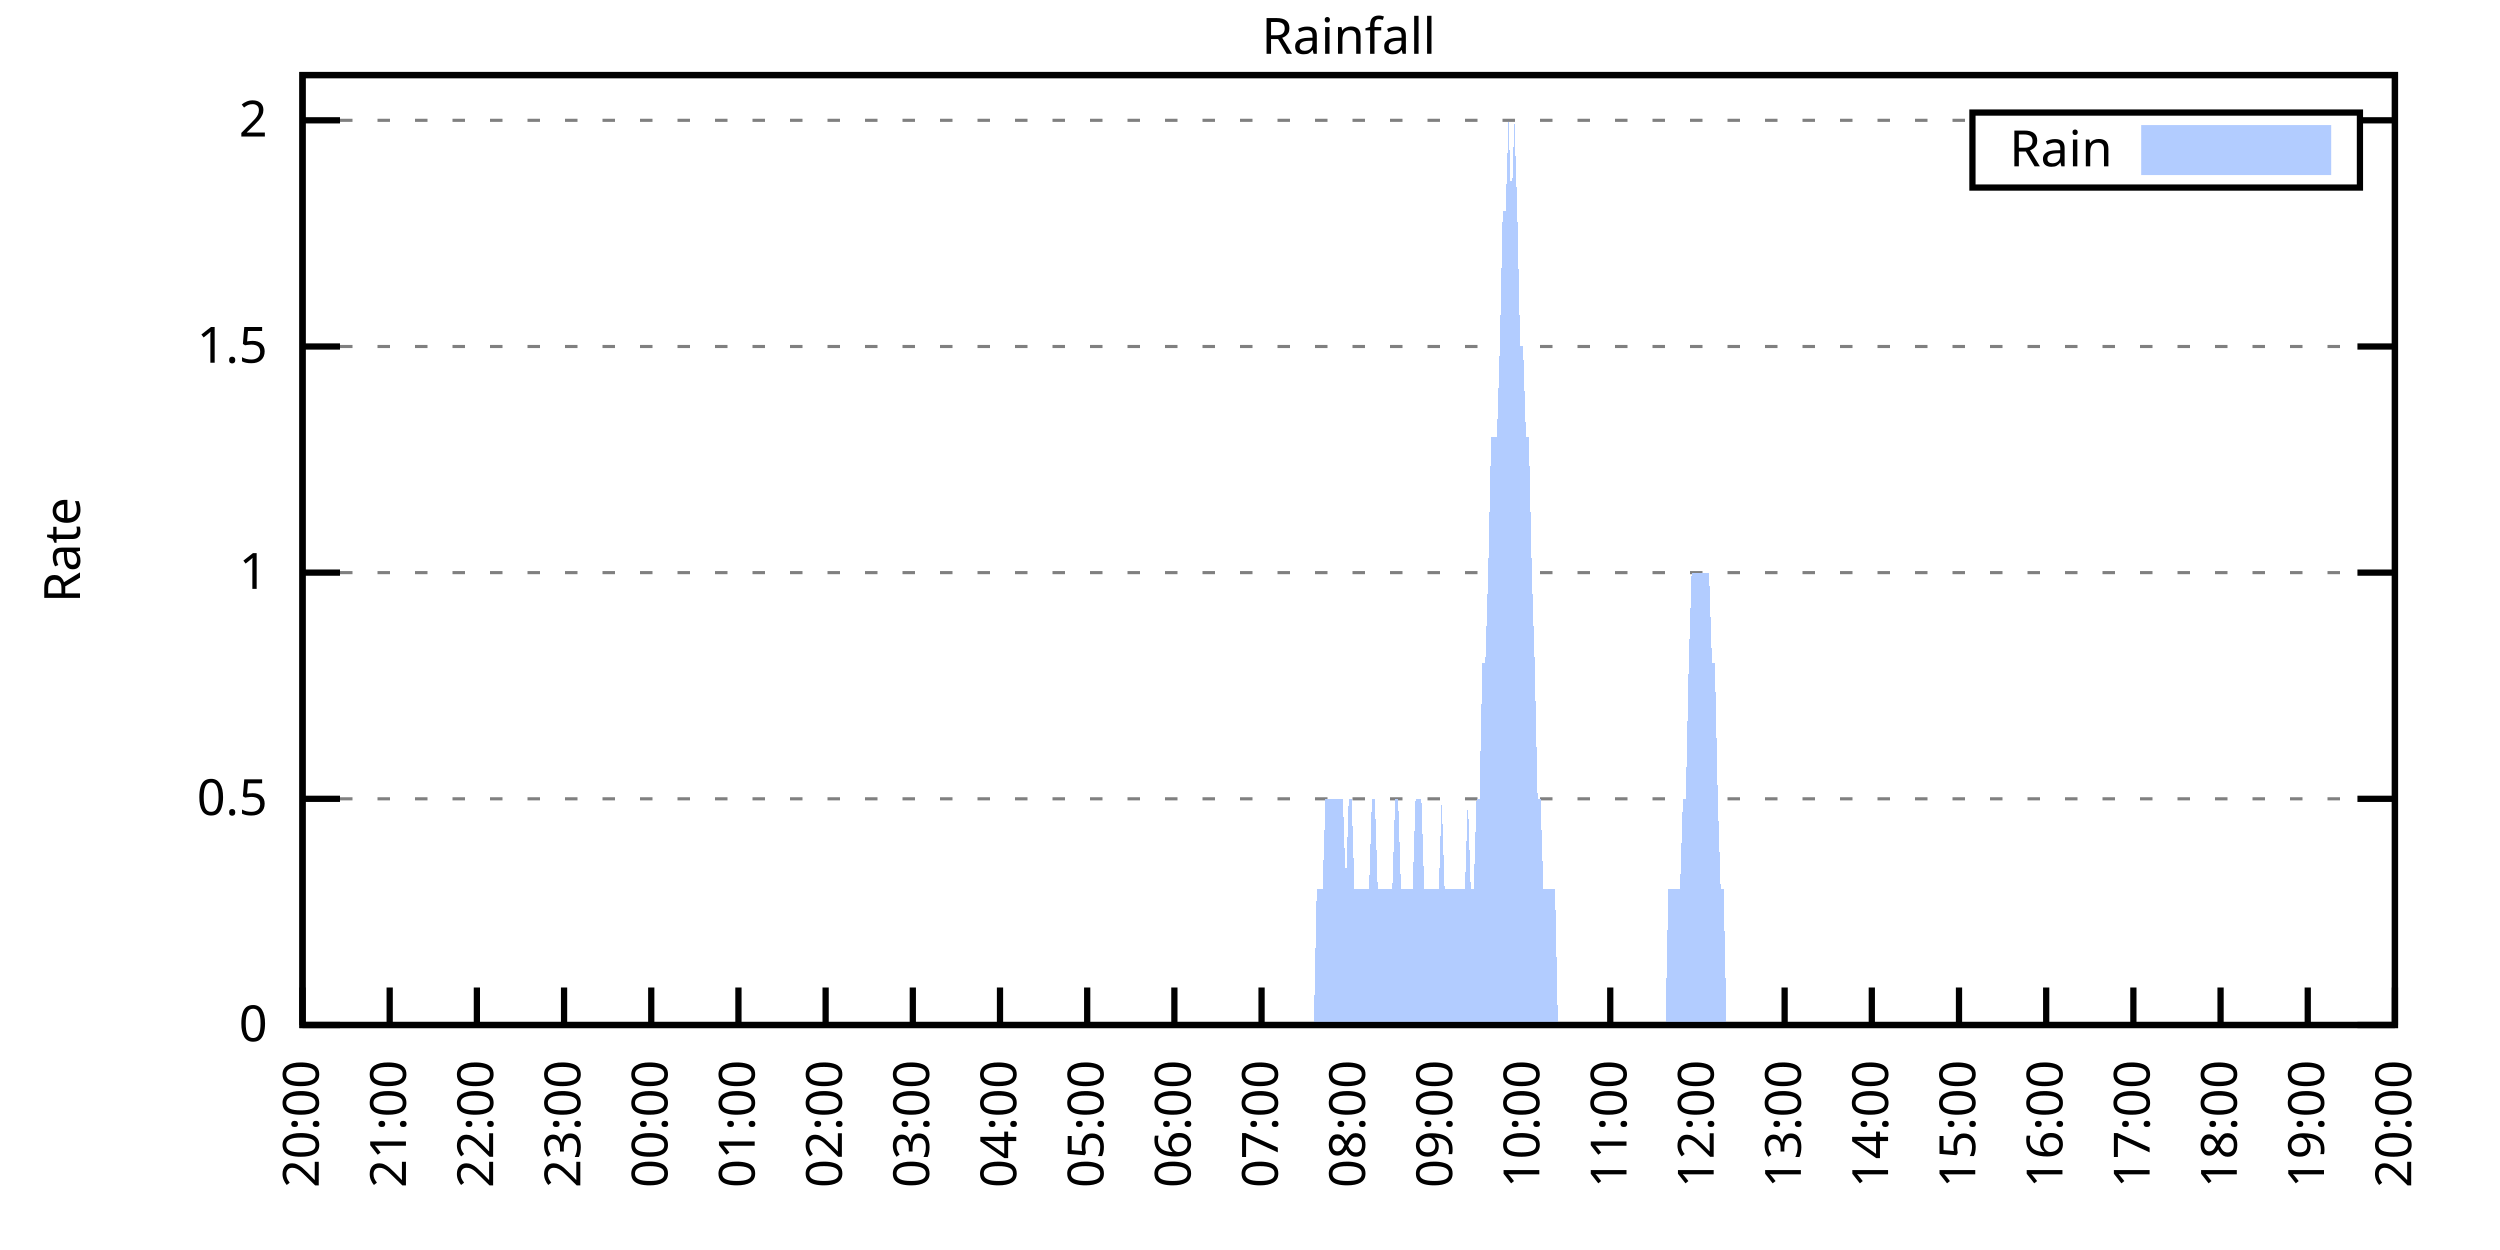
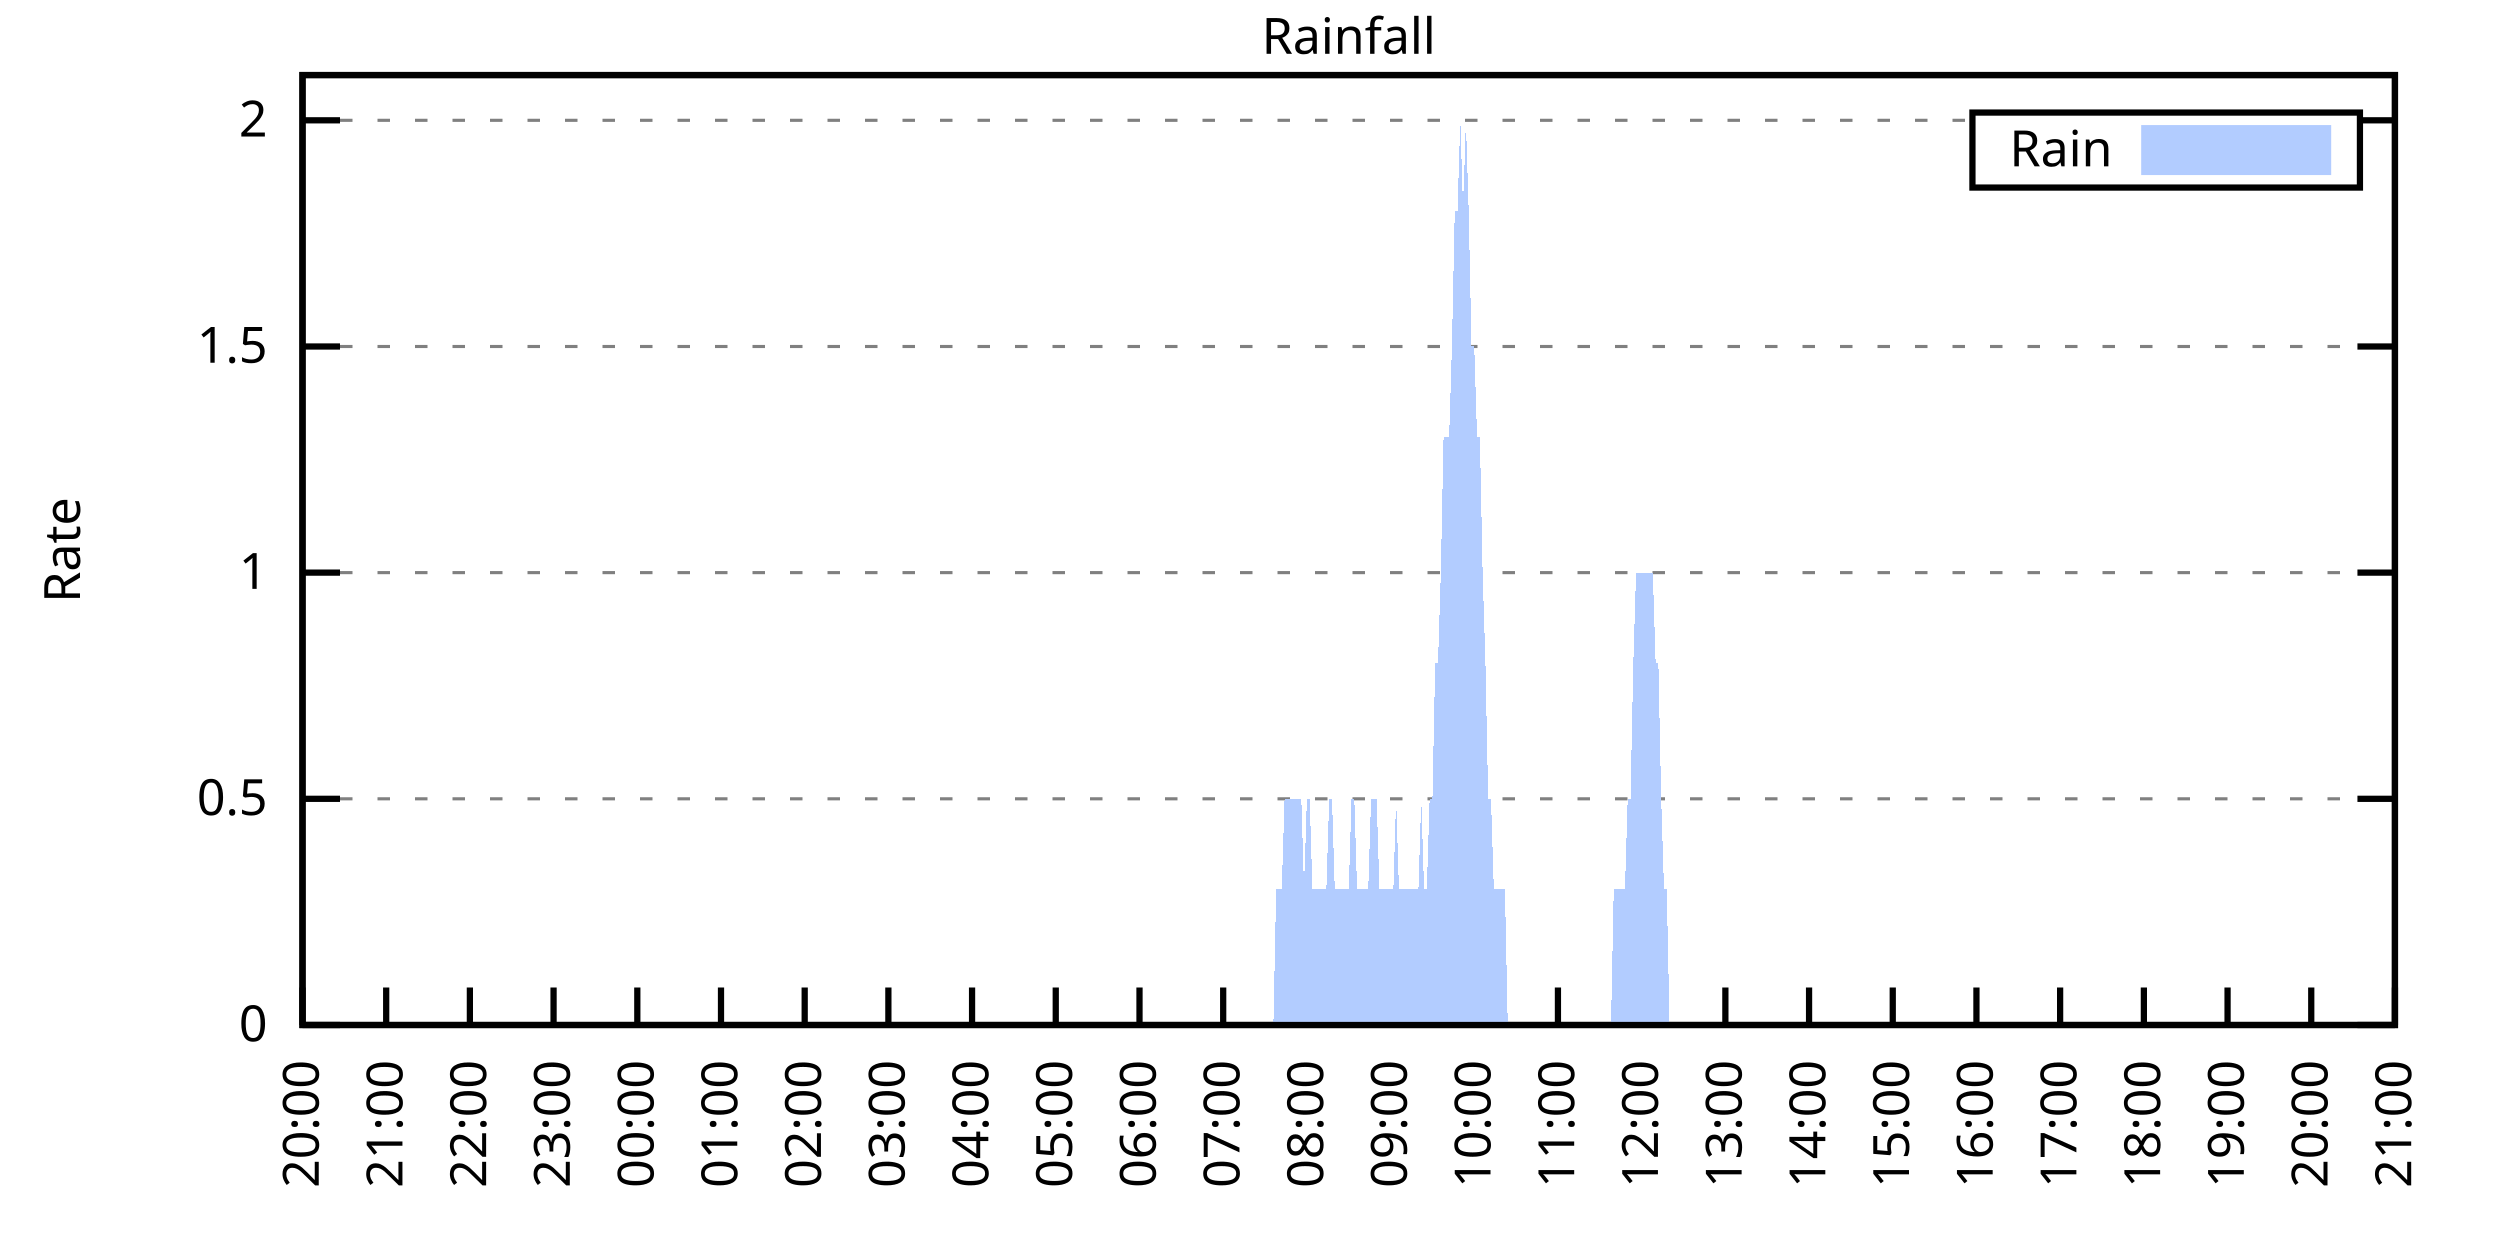
<svg xmlns="http://www.w3.org/2000/svg" xmlns:xlink="http://www.w3.org/1999/xlink" width="400" height="200" viewBox="0 0 400 200">
  <g id="gnuplot_canvas">
    <rect x="0" y="0" width="400" height="200" fill="none" />
    <defs>
      <circle id="gpDot" r="0.5" stroke-width="0.5" stroke="currentColor" />
      <path id="gpPt0" stroke-width="0.333" stroke="currentColor" d="M-1,0 h2 M0,-1 v2" />
      <path id="gpPt1" stroke-width="0.333" stroke="currentColor" d="M-1,-1 L1,1 M1,-1 L-1,1" />
      <path id="gpPt2" stroke-width="0.333" stroke="currentColor" d="M-1,0 L1,0 M0,-1 L0,1 M-1,-1 L1,1 M-1,1 L1,-1" />
      <rect id="gpPt3" stroke-width="0.333" stroke="currentColor" x="-1" y="-1" width="2" height="2" />
      <rect id="gpPt4" stroke-width="0.333" stroke="currentColor" fill="currentColor" x="-1" y="-1" width="2" height="2" />
      <circle id="gpPt5" stroke-width="0.333" stroke="currentColor" cx="0" cy="0" r="1" />
      <use xlink:href="#gpPt5" id="gpPt6" fill="currentColor" stroke="none" />
      <path id="gpPt7" stroke-width="0.333" stroke="currentColor" d="M0,-1.33 L-1.33,0.67 L1.33,0.67 z" />
      <use xlink:href="#gpPt7" id="gpPt8" fill="currentColor" stroke="none" />
      <use xlink:href="#gpPt7" id="gpPt9" stroke="currentColor" transform="rotate(180)" />
      <use xlink:href="#gpPt9" id="gpPt10" fill="currentColor" stroke="none" />
      <use xlink:href="#gpPt3" id="gpPt11" stroke="currentColor" transform="rotate(45)" />
      <use xlink:href="#gpPt11" id="gpPt12" fill="currentColor" stroke="none" />
      <path id="gpPt13" stroke-width="0.333" stroke="currentColor" d="M0,1.330 L1.265,0.411 L0.782,-1.067 L-0.782,-1.076 L-1.265,0.411 z" />
      <use xlink:href="#gpPt13" id="gpPt14" fill="currentColor" stroke="none" />
      <filter id="textbox" filterUnits="objectBoundingBox" x="0" y="0" height="1" width="1">
        <feFlood flood-color="white" flood-opacity="1" result="bgnd" />
        <feComposite in="SourceGraphic" in2="bgnd" operator="atop" />
      </filter>
      <filter id="greybox" filterUnits="objectBoundingBox" x="0" y="0" height="1" width="1">
        <feFlood flood-color="lightgrey" flood-opacity="1" result="grey" />
        <feComposite in="SourceGraphic" in2="grey" operator="atop" />
      </filter>
    </defs>
    <g fill="none" color="white" stroke="currentColor" stroke-width="1.00" stroke-linecap="butt" stroke-linejoin="miter">
</g>
    <g fill="none" color="black" stroke="currentColor" stroke-width="1.00" stroke-linecap="butt" stroke-linejoin="miter">
      <g stroke="none" shape-rendering="crispEdges">
        <polygon fill="rgb(255, 255, 255)" points="48.40,164.00 383.18,164.00 383.18,12.02 48.40,12.02 " />
      </g>
    </g>
    <g fill="none" color="black" stroke="currentColor" stroke-width="1.00" stroke-linecap="butt" stroke-linejoin="miter">
</g>
    <g fill="none" color="black" stroke="black" stroke-width="0.50" stroke-linecap="butt" stroke-linejoin="miter">
</g>
    <g fill="none" color="gray" stroke="currentColor" stroke-width="0.50" stroke-linecap="butt" stroke-linejoin="miter">
      <path stroke="gray" stroke-dasharray="2,4" class="gridline" d="M48.40,164.00 L383.19,164.00  " />
    </g>
    <g fill="none" color="gray" stroke="gray" stroke-width="1.00" stroke-linecap="butt" stroke-linejoin="miter">
</g>
    <g fill="none" color="black" stroke="currentColor" stroke-width="1.00" stroke-linecap="butt" stroke-linejoin="miter">
      <path stroke="black" d="M48.40,164.00 L54.40,164.00 M383.19,164.00 L377.19,164.00  " />
      <g transform="translate(42.80,166.60)" stroke="none" fill="black" font-family="Sans" font-size="8.00" text-anchor="end">
        <text>
          <tspan font-family="Sans"> 0</tspan>
        </text>
      </g>
    </g>
    <g fill="none" color="black" stroke="currentColor" stroke-width="1.00" stroke-linecap="butt" stroke-linejoin="miter">
</g>
    <g fill="none" color="black" stroke="black" stroke-width="0.50" stroke-linecap="butt" stroke-linejoin="miter">
</g>
    <g fill="none" color="gray" stroke="currentColor" stroke-width="0.50" stroke-linecap="butt" stroke-linejoin="miter">
      <path stroke="gray" stroke-dasharray="2,4" class="gridline" d="M48.40,127.81 L383.19,127.81  " />
    </g>
    <g fill="none" color="gray" stroke="gray" stroke-width="1.00" stroke-linecap="butt" stroke-linejoin="miter">
</g>
    <g fill="none" color="black" stroke="currentColor" stroke-width="1.00" stroke-linecap="butt" stroke-linejoin="miter">
      <path stroke="black" d="M48.40,127.81 L54.40,127.81 M383.19,127.81 L377.19,127.81  " />
      <g transform="translate(42.80,130.41)" stroke="none" fill="black" font-family="Sans" font-size="8.00" text-anchor="end">
        <text>
          <tspan font-family="Sans"> 0.5</tspan>
        </text>
      </g>
    </g>
    <g fill="none" color="black" stroke="currentColor" stroke-width="1.00" stroke-linecap="butt" stroke-linejoin="miter">
</g>
    <g fill="none" color="black" stroke="black" stroke-width="0.50" stroke-linecap="butt" stroke-linejoin="miter">
</g>
    <g fill="none" color="gray" stroke="currentColor" stroke-width="0.50" stroke-linecap="butt" stroke-linejoin="miter">
      <path stroke="gray" stroke-dasharray="2,4" class="gridline" d="M48.40,91.62 L383.19,91.62  " />
    </g>
    <g fill="none" color="gray" stroke="gray" stroke-width="1.00" stroke-linecap="butt" stroke-linejoin="miter">
</g>
    <g fill="none" color="black" stroke="currentColor" stroke-width="1.00" stroke-linecap="butt" stroke-linejoin="miter">
      <path stroke="black" d="M48.40,91.62 L54.40,91.62 M383.19,91.62 L377.19,91.62  " />
      <g transform="translate(42.80,94.22)" stroke="none" fill="black" font-family="Sans" font-size="8.00" text-anchor="end">
        <text>
          <tspan font-family="Sans"> 1</tspan>
        </text>
      </g>
    </g>
    <g fill="none" color="black" stroke="currentColor" stroke-width="1.00" stroke-linecap="butt" stroke-linejoin="miter">
</g>
    <g fill="none" color="black" stroke="black" stroke-width="0.50" stroke-linecap="butt" stroke-linejoin="miter">
</g>
    <g fill="none" color="gray" stroke="currentColor" stroke-width="0.50" stroke-linecap="butt" stroke-linejoin="miter">
      <path stroke="gray" stroke-dasharray="2,4" class="gridline" d="M48.40,55.44 L383.19,55.44  " />
    </g>
    <g fill="none" color="gray" stroke="gray" stroke-width="1.00" stroke-linecap="butt" stroke-linejoin="miter">
</g>
    <g fill="none" color="black" stroke="currentColor" stroke-width="1.00" stroke-linecap="butt" stroke-linejoin="miter">
      <path stroke="black" d="M48.40,55.44 L54.40,55.44 M383.19,55.44 L377.19,55.44  " />
      <g transform="translate(42.80,58.04)" stroke="none" fill="black" font-family="Sans" font-size="8.00" text-anchor="end">
        <text>
          <tspan font-family="Sans"> 1.5</tspan>
        </text>
      </g>
    </g>
    <g fill="none" color="black" stroke="currentColor" stroke-width="1.00" stroke-linecap="butt" stroke-linejoin="miter">
</g>
    <g fill="none" color="black" stroke="black" stroke-width="0.50" stroke-linecap="butt" stroke-linejoin="miter">
</g>
    <g fill="none" color="gray" stroke="currentColor" stroke-width="0.50" stroke-linecap="butt" stroke-linejoin="miter">
      <path stroke="gray" stroke-dasharray="2,4" class="gridline" d="M48.40,19.25 L315.59,19.25 M377.59,19.25 L383.19,19.25  " />
    </g>
    <g fill="none" color="gray" stroke="gray" stroke-width="1.00" stroke-linecap="butt" stroke-linejoin="miter">
</g>
    <g fill="none" color="black" stroke="currentColor" stroke-width="1.00" stroke-linecap="butt" stroke-linejoin="miter">
      <path stroke="black" d="M48.40,19.25 L54.40,19.25 M383.19,19.25 L377.19,19.25  " />
      <g transform="translate(42.80,21.85)" stroke="none" fill="black" font-family="Sans" font-size="8.00" text-anchor="end">
        <text>
          <tspan font-family="Sans"> 2</tspan>
        </text>
      </g>
    </g>
    <g fill="none" color="black" stroke="currentColor" stroke-width="1.00" stroke-linecap="butt" stroke-linejoin="miter">
      <path stroke="black" d="M48.40,164.00 L48.40,158.00  " />
      <g transform="translate(51.00,169.60) rotate(270.00)" stroke="none" fill="black" font-family="Sans" font-size="8.00" text-anchor="end">
        <text>
          <tspan font-family="Sans">20:00</tspan>
        </text>
      </g>
    </g>
    <g fill="none" color="black" stroke="currentColor" stroke-width="1.00" stroke-linecap="butt" stroke-linejoin="miter">
-       <path stroke="black" d="M62.35,164.00 L62.35,158.00  " />
-       <g transform="translate(64.95,169.60) rotate(270.00)" stroke="none" fill="black" font-family="Sans" font-size="8.00" text-anchor="end">
+       <path stroke="black" d="M61.79,164.00 L61.79,158.00  " />
+       <g transform="translate(64.39,169.60) rotate(270.00)" stroke="none" fill="black" font-family="Sans" font-size="8.00" text-anchor="end">
        <text>
          <tspan font-family="Sans">21:00</tspan>
        </text>
      </g>
    </g>
    <g fill="none" color="black" stroke="currentColor" stroke-width="1.00" stroke-linecap="butt" stroke-linejoin="miter">
-       <path stroke="black" d="M76.30,164.00 L76.30,158.00  " />
-       <g transform="translate(78.90,169.60) rotate(270.00)" stroke="none" fill="black" font-family="Sans" font-size="8.00" text-anchor="end">
+       <path stroke="black" d="M75.18,164.00 L75.18,158.00  " />
+       <g transform="translate(77.78,169.60) rotate(270.00)" stroke="none" fill="black" font-family="Sans" font-size="8.00" text-anchor="end">
        <text>
          <tspan font-family="Sans">22:00</tspan>
        </text>
      </g>
    </g>
    <g fill="none" color="black" stroke="currentColor" stroke-width="1.00" stroke-linecap="butt" stroke-linejoin="miter">
-       <path stroke="black" d="M90.25,164.00 L90.25,158.00  " />
-       <g transform="translate(92.85,169.60) rotate(270.00)" stroke="none" fill="black" font-family="Sans" font-size="8.00" text-anchor="end">
+       <path stroke="black" d="M88.57,164.00 L88.57,158.00  " />
+       <g transform="translate(91.17,169.60) rotate(270.00)" stroke="none" fill="black" font-family="Sans" font-size="8.00" text-anchor="end">
        <text>
          <tspan font-family="Sans">23:00</tspan>
        </text>
      </g>
    </g>
    <g fill="none" color="black" stroke="currentColor" stroke-width="1.00" stroke-linecap="butt" stroke-linejoin="miter">
-       <path stroke="black" d="M104.20,164.00 L104.20,158.00  " />
-       <g transform="translate(106.80,169.60) rotate(270.00)" stroke="none" fill="black" font-family="Sans" font-size="8.00" text-anchor="end">
+       <path stroke="black" d="M101.97,164.00 L101.97,158.00  " />
+       <g transform="translate(104.57,169.60) rotate(270.00)" stroke="none" fill="black" font-family="Sans" font-size="8.00" text-anchor="end">
        <text>
          <tspan font-family="Sans">00:00</tspan>
        </text>
      </g>
    </g>
    <g fill="none" color="black" stroke="currentColor" stroke-width="1.00" stroke-linecap="butt" stroke-linejoin="miter">
-       <path stroke="black" d="M118.15,164.00 L118.15,158.00  " />
-       <g transform="translate(120.75,169.60) rotate(270.00)" stroke="none" fill="black" font-family="Sans" font-size="8.00" text-anchor="end">
+       <path stroke="black" d="M115.36,164.00 L115.36,158.00  " />
+       <g transform="translate(117.96,169.60) rotate(270.00)" stroke="none" fill="black" font-family="Sans" font-size="8.00" text-anchor="end">
        <text>
          <tspan font-family="Sans">01:00</tspan>
        </text>
      </g>
    </g>
    <g fill="none" color="black" stroke="currentColor" stroke-width="1.00" stroke-linecap="butt" stroke-linejoin="miter">
-       <path stroke="black" d="M132.10,164.00 L132.10,158.00  " />
-       <g transform="translate(134.70,169.60) rotate(270.00)" stroke="none" fill="black" font-family="Sans" font-size="8.00" text-anchor="end">
+       <path stroke="black" d="M128.75,164.00 L128.75,158.00  " />
+       <g transform="translate(131.35,169.60) rotate(270.00)" stroke="none" fill="black" font-family="Sans" font-size="8.00" text-anchor="end">
        <text>
          <tspan font-family="Sans">02:00</tspan>
        </text>
      </g>
    </g>
    <g fill="none" color="black" stroke="currentColor" stroke-width="1.00" stroke-linecap="butt" stroke-linejoin="miter">
-       <path stroke="black" d="M146.05,164.00 L146.05,158.00  " />
-       <g transform="translate(148.65,169.60) rotate(270.00)" stroke="none" fill="black" font-family="Sans" font-size="8.00" text-anchor="end">
+       <path stroke="black" d="M142.14,164.00 L142.14,158.00  " />
+       <g transform="translate(144.74,169.60) rotate(270.00)" stroke="none" fill="black" font-family="Sans" font-size="8.00" text-anchor="end">
        <text>
          <tspan font-family="Sans">03:00</tspan>
        </text>
      </g>
    </g>
    <g fill="none" color="black" stroke="currentColor" stroke-width="1.00" stroke-linecap="butt" stroke-linejoin="miter">
-       <path stroke="black" d="M160.00,164.00 L160.00,158.00  " />
-       <g transform="translate(162.60,169.60) rotate(270.00)" stroke="none" fill="black" font-family="Sans" font-size="8.00" text-anchor="end">
+       <path stroke="black" d="M155.53,164.00 L155.53,158.00  " />
+       <g transform="translate(158.13,169.60) rotate(270.00)" stroke="none" fill="black" font-family="Sans" font-size="8.00" text-anchor="end">
        <text>
          <tspan font-family="Sans">04:00</tspan>
        </text>
      </g>
    </g>
    <g fill="none" color="black" stroke="currentColor" stroke-width="1.00" stroke-linecap="butt" stroke-linejoin="miter">
-       <path stroke="black" d="M173.95,164.00 L173.95,158.00  " />
-       <g transform="translate(176.55,169.60) rotate(270.00)" stroke="none" fill="black" font-family="Sans" font-size="8.00" text-anchor="end">
+       <path stroke="black" d="M168.92,164.00 L168.92,158.00  " />
+       <g transform="translate(171.52,169.60) rotate(270.00)" stroke="none" fill="black" font-family="Sans" font-size="8.00" text-anchor="end">
        <text>
          <tspan font-family="Sans">05:00</tspan>
        </text>
      </g>
    </g>
    <g fill="none" color="black" stroke="currentColor" stroke-width="1.00" stroke-linecap="butt" stroke-linejoin="miter">
-       <path stroke="black" d="M187.90,164.00 L187.90,158.00  " />
-       <g transform="translate(190.50,169.60) rotate(270.00)" stroke="none" fill="black" font-family="Sans" font-size="8.00" text-anchor="end">
+       <path stroke="black" d="M182.32,164.00 L182.32,158.00  " />
+       <g transform="translate(184.92,169.60) rotate(270.00)" stroke="none" fill="black" font-family="Sans" font-size="8.00" text-anchor="end">
        <text>
          <tspan font-family="Sans">06:00</tspan>
        </text>
      </g>
    </g>
    <g fill="none" color="black" stroke="currentColor" stroke-width="1.00" stroke-linecap="butt" stroke-linejoin="miter">
-       <path stroke="black" d="M201.85,164.00 L201.85,158.00  " />
-       <g transform="translate(204.45,169.60) rotate(270.00)" stroke="none" fill="black" font-family="Sans" font-size="8.00" text-anchor="end">
+       <path stroke="black" d="M195.71,164.00 L195.71,158.00  " />
+       <g transform="translate(198.31,169.60) rotate(270.00)" stroke="none" fill="black" font-family="Sans" font-size="8.00" text-anchor="end">
        <text>
          <tspan font-family="Sans">07:00</tspan>
        </text>
      </g>
    </g>
    <g fill="none" color="black" stroke="currentColor" stroke-width="1.00" stroke-linecap="butt" stroke-linejoin="miter">
-       <path stroke="black" d="M215.80,164.00 L215.80,158.00  " />
-       <g transform="translate(218.40,169.60) rotate(270.00)" stroke="none" fill="black" font-family="Sans" font-size="8.00" text-anchor="end">
+       <path stroke="black" d="M209.10,164.00 L209.10,158.00  " />
+       <g transform="translate(211.70,169.60) rotate(270.00)" stroke="none" fill="black" font-family="Sans" font-size="8.00" text-anchor="end">
        <text>
          <tspan font-family="Sans">08:00</tspan>
        </text>
      </g>
    </g>
    <g fill="none" color="black" stroke="currentColor" stroke-width="1.00" stroke-linecap="butt" stroke-linejoin="miter">
-       <path stroke="black" d="M229.74,164.00 L229.74,158.00  " />
-       <g transform="translate(232.34,169.60) rotate(270.00)" stroke="none" fill="black" font-family="Sans" font-size="8.00" text-anchor="end">
+       <path stroke="black" d="M222.49,164.00 L222.49,158.00  " />
+       <g transform="translate(225.09,169.60) rotate(270.00)" stroke="none" fill="black" font-family="Sans" font-size="8.00" text-anchor="end">
        <text>
          <tspan font-family="Sans">09:00</tspan>
        </text>
      </g>
    </g>
    <g fill="none" color="black" stroke="currentColor" stroke-width="1.00" stroke-linecap="butt" stroke-linejoin="miter">
-       <path stroke="black" d="M243.69,164.00 L243.69,158.00  " />
-       <g transform="translate(246.29,169.60) rotate(270.00)" stroke="none" fill="black" font-family="Sans" font-size="8.00" text-anchor="end">
+       <path stroke="black" d="M235.88,164.00 L235.88,158.00  " />
+       <g transform="translate(238.48,169.60) rotate(270.00)" stroke="none" fill="black" font-family="Sans" font-size="8.00" text-anchor="end">
        <text>
          <tspan font-family="Sans">10:00</tspan>
        </text>
      </g>
    </g>
    <g fill="none" color="black" stroke="currentColor" stroke-width="1.00" stroke-linecap="butt" stroke-linejoin="miter">
-       <path stroke="black" d="M257.64,164.00 L257.64,158.00  " />
-       <g transform="translate(260.24,169.60) rotate(270.00)" stroke="none" fill="black" font-family="Sans" font-size="8.00" text-anchor="end">
+       <path stroke="black" d="M249.27,164.00 L249.27,158.00  " />
+       <g transform="translate(251.87,169.60) rotate(270.00)" stroke="none" fill="black" font-family="Sans" font-size="8.00" text-anchor="end">
        <text>
          <tspan font-family="Sans">11:00</tspan>
        </text>
      </g>
    </g>
    <g fill="none" color="black" stroke="currentColor" stroke-width="1.00" stroke-linecap="butt" stroke-linejoin="miter">
-       <path stroke="black" d="M271.59,164.00 L271.59,158.00  " />
-       <g transform="translate(274.19,169.60) rotate(270.00)" stroke="none" fill="black" font-family="Sans" font-size="8.00" text-anchor="end">
+       <path stroke="black" d="M262.67,164.00 L262.67,158.00  " />
+       <g transform="translate(265.27,169.60) rotate(270.00)" stroke="none" fill="black" font-family="Sans" font-size="8.00" text-anchor="end">
        <text>
          <tspan font-family="Sans">12:00</tspan>
        </text>
      </g>
    </g>
    <g fill="none" color="black" stroke="currentColor" stroke-width="1.00" stroke-linecap="butt" stroke-linejoin="miter">
-       <path stroke="black" d="M285.54,164.00 L285.54,158.00  " />
-       <g transform="translate(288.14,169.60) rotate(270.00)" stroke="none" fill="black" font-family="Sans" font-size="8.00" text-anchor="end">
+       <path stroke="black" d="M276.06,164.00 L276.06,158.00  " />
+       <g transform="translate(278.66,169.60) rotate(270.00)" stroke="none" fill="black" font-family="Sans" font-size="8.00" text-anchor="end">
        <text>
          <tspan font-family="Sans">13:00</tspan>
        </text>
      </g>
    </g>
    <g fill="none" color="black" stroke="currentColor" stroke-width="1.00" stroke-linecap="butt" stroke-linejoin="miter">
-       <path stroke="black" d="M299.49,164.00 L299.49,158.00  " />
-       <g transform="translate(302.09,169.60) rotate(270.00)" stroke="none" fill="black" font-family="Sans" font-size="8.00" text-anchor="end">
+       <path stroke="black" d="M289.45,164.00 L289.45,158.00  " />
+       <g transform="translate(292.05,169.60) rotate(270.00)" stroke="none" fill="black" font-family="Sans" font-size="8.00" text-anchor="end">
        <text>
          <tspan font-family="Sans">14:00</tspan>
        </text>
      </g>
    </g>
    <g fill="none" color="black" stroke="currentColor" stroke-width="1.00" stroke-linecap="butt" stroke-linejoin="miter">
-       <path stroke="black" d="M313.44,164.00 L313.44,158.00  " />
-       <g transform="translate(316.04,169.60) rotate(270.00)" stroke="none" fill="black" font-family="Sans" font-size="8.00" text-anchor="end">
+       <path stroke="black" d="M302.84,164.00 L302.84,158.00  " />
+       <g transform="translate(305.44,169.60) rotate(270.00)" stroke="none" fill="black" font-family="Sans" font-size="8.00" text-anchor="end">
        <text>
          <tspan font-family="Sans">15:00</tspan>
        </text>
      </g>
    </g>
    <g fill="none" color="black" stroke="currentColor" stroke-width="1.00" stroke-linecap="butt" stroke-linejoin="miter">
-       <path stroke="black" d="M327.39,164.00 L327.39,158.00  " />
-       <g transform="translate(329.99,169.60) rotate(270.00)" stroke="none" fill="black" font-family="Sans" font-size="8.00" text-anchor="end">
+       <path stroke="black" d="M316.23,164.00 L316.23,158.00  " />
+       <g transform="translate(318.83,169.60) rotate(270.00)" stroke="none" fill="black" font-family="Sans" font-size="8.00" text-anchor="end">
        <text>
          <tspan font-family="Sans">16:00</tspan>
        </text>
      </g>
    </g>
    <g fill="none" color="black" stroke="currentColor" stroke-width="1.00" stroke-linecap="butt" stroke-linejoin="miter">
-       <path stroke="black" d="M341.34,164.00 L341.34,158.00  " />
-       <g transform="translate(343.94,169.60) rotate(270.00)" stroke="none" fill="black" font-family="Sans" font-size="8.00" text-anchor="end">
+       <path stroke="black" d="M329.62,164.00 L329.62,158.00  " />
+       <g transform="translate(332.22,169.60) rotate(270.00)" stroke="none" fill="black" font-family="Sans" font-size="8.00" text-anchor="end">
        <text>
          <tspan font-family="Sans">17:00</tspan>
        </text>
      </g>
    </g>
    <g fill="none" color="black" stroke="currentColor" stroke-width="1.00" stroke-linecap="butt" stroke-linejoin="miter">
-       <path stroke="black" d="M355.29,164.00 L355.29,158.00  " />
-       <g transform="translate(357.89,169.60) rotate(270.00)" stroke="none" fill="black" font-family="Sans" font-size="8.00" text-anchor="end">
+       <path stroke="black" d="M343.02,164.00 L343.02,158.00  " />
+       <g transform="translate(345.62,169.60) rotate(270.00)" stroke="none" fill="black" font-family="Sans" font-size="8.00" text-anchor="end">
        <text>
          <tspan font-family="Sans">18:00</tspan>
        </text>
      </g>
    </g>
    <g fill="none" color="black" stroke="currentColor" stroke-width="1.00" stroke-linecap="butt" stroke-linejoin="miter">
-       <path stroke="black" d="M369.24,164.00 L369.24,158.00  " />
-       <g transform="translate(371.84,169.60) rotate(270.00)" stroke="none" fill="black" font-family="Sans" font-size="8.00" text-anchor="end">
+       <path stroke="black" d="M356.41,164.00 L356.41,158.00  " />
+       <g transform="translate(359.01,169.60) rotate(270.00)" stroke="none" fill="black" font-family="Sans" font-size="8.00" text-anchor="end">
        <text>
          <tspan font-family="Sans">19:00</tspan>
+         </text>
+       </g>
+     </g>
+     <g fill="none" color="black" stroke="currentColor" stroke-width="1.00" stroke-linecap="butt" stroke-linejoin="miter">
+       <path stroke="black" d="M369.80,164.00 L369.80,158.00  " />
+       <g transform="translate(372.40,169.60) rotate(270.00)" stroke="none" fill="black" font-family="Sans" font-size="8.00" text-anchor="end">
+         <text>
+           <tspan font-family="Sans">20:00</tspan>
        </text>
      </g>
    </g>
    <g fill="none" color="black" stroke="currentColor" stroke-width="1.00" stroke-linecap="butt" stroke-linejoin="miter">
      <path stroke="black" d="M383.19,164.00 L383.19,158.00  " />
      <g transform="translate(385.79,169.60) rotate(270.00)" stroke="none" fill="black" font-family="Sans" font-size="8.00" text-anchor="end">
        <text>
-           <tspan font-family="Sans">20:00</tspan>
+           <tspan font-family="Sans">21:00</tspan>
        </text>
      </g>
    </g>
    <g fill="none" color="black" stroke="currentColor" stroke-width="1.00" stroke-linecap="butt" stroke-linejoin="miter">
</g>
    <g fill="none" color="black" stroke="currentColor" stroke-width="1.00" stroke-linecap="butt" stroke-linejoin="miter">
      <path stroke="black" d="M48.40,12.01 L48.40,164.00 L383.19,164.00 L383.19,12.01 L48.40,12.01 Z  " />
    </g>
    <g fill="none" color="black" stroke="currentColor" stroke-width="1.00" stroke-linecap="butt" stroke-linejoin="miter">
</g>
    <g fill="none" color="black" stroke="currentColor" stroke-width="1.00" stroke-linecap="butt" stroke-linejoin="miter">
      <path stroke="black" d="M315.59,30.01 L315.59,18.01 L377.59,18.01 L377.59,30.01 L315.59,30.01 Z  " />
    </g>
    <g id="Rainfall_plot_1">
      <g fill="none" color="white" stroke="black" stroke-width="2.00" stroke-linecap="butt" stroke-linejoin="miter">
</g>
      <g fill="none" color="black" stroke="currentColor" stroke-width="2.00" stroke-linecap="butt" stroke-linejoin="miter">
        <g transform="translate(337.99,26.61)" stroke="none" fill="black" font-family="Sans" font-size="8.00" text-anchor="end">
          <text>
            <tspan font-family="Sans">Rain</tspan>
          </text>
        </g>
      </g>
      <g fill="none" color="black" stroke="currentColor" stroke-width="2.00" stroke-linecap="butt" stroke-linejoin="miter">
        <g stroke="none" shape-rendering="crispEdges">
          <polygon fill="rgb(178, 204, 255)" points="343.59,27.01 371.99,27.01 371.99,21.01 343.59,21.01 " />
        </g>
        <path stroke="rgb(178, 204, 255)" d="M343.59,27.01 L371.99,27.01 L371.99,21.01 L343.59,21.01 L343.59,27.01 Z  " />
      </g>
      <g fill="none" color="black" stroke="currentColor" stroke-width="2.00" stroke-linecap="butt" stroke-linejoin="miter">
        <g stroke="none" shape-rendering="crispEdges">
-           <polygon fill="rgb(178, 204, 255)" points="48.86,164.00 49.33,164.00 49.79,164.00 50.26,164.00 50.72,164.00 51.19,164.00 51.65,164.00 52.12,164.00 52.58,164.00 53.05,164.00 53.51,164.00 53.98,164.00 54.44,164.00 54.91,164.00 55.37,164.00 55.84,164.00 56.30,164.00 56.77,164.00 57.23,164.00 57.70,164.00 58.16,164.00 58.63,164.00 59.09,164.00 59.56,164.00 60.02,164.00 60.49,164.00 60.95,164.00 61.42,164.00 61.88,164.00 62.35,164.00 62.81,164.00 63.28,164.00 63.74,164.00 64.21,164.00 64.67,164.00 65.14,164.00 65.60,164.00 66.07,164.00 66.53,164.00 67.00,164.00 67.46,164.00 67.93,164.00 68.39,164.00 68.86,164.00 69.32,164.00 69.79,164.00 70.25,164.00 70.72,164.00 71.18,164.00 71.65,164.00 72.11,164.00 72.58,164.00 73.04,164.00 73.51,164.00 73.97,164.00 74.44,164.00 74.90,164.00 75.37,164.00 75.83,164.00 76.30,164.00 76.76,164.00 77.23,164.00 77.69,164.00 78.16,164.00 78.62,164.00 79.09,164.00 79.55,164.00 80.02,164.00 80.48,164.00 80.95,164.00 81.41,164.00 81.88,164.00 82.34,164.00 82.81,164.00 83.27,164.00 83.74,164.00 84.20,164.00 84.67,164.00 85.13,164.00 85.60,164.00 86.06,164.00 86.53,164.00 86.99,164.00 87.46,164.00 87.92,164.00 88.39,164.00 88.85,164.00 89.32,164.00 89.78,164.00 90.25,164.00 90.71,164.00 91.18,164.00 91.64,164.00 92.11,164.00 92.57,164.00 93.04,164.00 93.50,164.00 93.97,164.00 94.43,164.00 94.90,164.00 95.36,164.00 95.83,164.00 96.29,164.00 96.76,164.00 97.22,164.00 97.69,164.00 98.15,164.00 98.62,164.00 99.08,164.00 99.55,164.00 100.01,164.00 100.48,164.00 100.94,164.00 101.41,164.00 101.87,164.00 102.34,164.00 102.80,164.00 103.27,164.00 103.73,164.00 104.20,164.00 104.66,164.00 105.13,164.00 105.59,164.00 106.06,164.00 106.52,164.00 106.99,164.00 107.45,164.00 107.92,164.00 108.38,164.00 108.85,164.00 109.31,164.00 109.78,164.00 110.24,164.00 110.71,164.00 111.17,164.00 111.64,164.00 112.10,164.00 112.57,164.00 113.03,164.00 113.50,164.00 113.96,164.00 114.43,164.00 114.89,164.00 115.36,164.00 115.82,164.00 116.29,164.00 116.75,164.00 117.22,164.00 117.68,164.00 118.15,164.00 118.61,164.00 119.08,164.00 119.54,164.00 120.01,164.00 120.47,164.00 120.94,164.00 121.40,164.00 121.87,164.00 122.33,164.00 122.80,164.00 123.26,164.00 123.73,164.00 124.19,164.00 124.66,164.00 125.12,164.00 125.59,164.00 126.05,164.00 126.52,164.00 126.98,164.00 127.45,164.00 127.91,164.00 128.38,164.00 128.84,164.00 129.31,164.00 129.77,164.00 130.24,164.00 130.70,164.00 131.17,164.00 131.63,164.00 132.10,164.00 132.56,164.00 133.03,164.00 133.49,164.00 133.96,164.00 134.42,164.00 134.89,164.00 135.35,164.00 135.82,164.00 136.28,164.00 136.75,164.00 137.21,164.00 137.68,164.00 138.14,164.00 138.61,164.00 139.07,164.00 139.54,164.00 140.00,164.00 140.47,164.00 140.93,164.00 141.40,164.00 141.86,164.00 142.33,164.00 142.79,164.00 143.26,164.00 143.72,164.00 144.19,164.00 144.65,164.00 145.12,164.00 145.58,164.00 146.05,164.00 146.51,164.00 146.98,164.00 147.44,164.00 147.91,164.00 148.37,164.00 148.84,164.00 149.30,164.00 149.77,164.00 150.23,164.00 150.70,164.00 151.16,164.00 151.63,164.00 152.09,164.00 152.56,164.00 153.02,164.00 153.49,164.00 153.95,164.00 154.42,164.00 154.88,164.00 155.35,164.00 155.81,164.00 156.28,164.00 156.74,164.00 157.21,164.00 157.67,164.00 158.14,164.00 158.60,164.00 159.07,164.00 159.53,164.00 160.00,164.00 160.46,164.00 160.93,164.00 161.39,164.00 161.86,164.00 162.32,164.00 162.79,164.00 163.25,164.00 163.72,164.00 164.18,164.00 164.65,164.00 165.11,164.00 165.58,164.00 166.04,164.00 166.51,164.00 166.97,164.00 167.44,164.00 167.90,164.00 168.37,164.00 168.83,164.00 169.30,164.00 169.76,164.00 170.23,164.00 170.69,164.00 171.16,164.00 171.62,164.00 172.09,164.00 172.55,164.00 173.02,164.00 173.48,164.00 173.95,164.00 174.41,164.00 174.88,164.00 175.34,164.00 175.81,164.00 176.27,164.00 176.74,164.00 177.20,164.00 177.67,164.00 178.13,164.00 178.60,164.00 179.06,164.00 179.53,164.00 179.99,164.00 180.46,164.00 180.92,164.00 181.39,164.00 181.85,164.00 182.32,164.00 182.78,164.00 183.25,164.00 183.71,164.00 184.18,164.00 184.64,164.00 185.11,164.00 185.57,164.00 186.04,164.00 186.50,164.00 186.97,164.00 187.43,164.00 187.90,164.00 188.36,164.00 188.83,164.00 189.29,164.00 189.76,164.00 190.22,164.00 190.69,164.00 191.15,164.00 191.62,164.00 192.08,164.00 192.55,164.00 193.01,164.00 193.48,164.00 193.94,164.00 194.41,164.00 194.87,164.00 195.34,164.00 195.80,164.00 196.27,164.00 196.73,164.00 197.20,164.00 197.66,164.00 198.13,164.00 198.59,164.00 199.06,164.00 199.52,164.00 199.99,164.00 200.45,164.00 200.92,164.00 201.38,164.00 201.85,164.00 202.31,164.00 202.78,164.00 203.24,164.00 203.71,164.00 204.17,164.00 204.64,164.00 205.10,164.00 205.57,164.00 206.03,164.00 206.50,164.00 206.96,164.00 207.43,164.00 207.89,164.00 208.36,164.00 208.82,164.00 209.29,164.00 209.75,164.00 210.22,164.00 210.68,142.29 211.15,142.29 211.61,142.29 212.08,127.81 212.54,127.81 213.01,127.81 213.47,127.81 213.94,127.81 214.40,127.81 214.87,127.81 215.33,142.29 215.80,127.81 216.26,127.81 216.72,142.29 217.19,142.29 217.65,142.29 218.12,142.29 218.58,142.29 219.05,142.29 219.51,127.81 219.98,127.81 220.44,142.29 220.91,142.29 221.37,142.29 221.84,142.29 222.30,142.29 222.77,142.29 223.23,127.81 223.70,127.81 224.16,142.29 224.63,142.29 225.09,142.29 225.56,142.29 226.02,142.29 226.49,127.81 226.95,127.81 227.42,127.81 227.88,142.29 228.35,142.29 228.81,142.29 229.28,142.29 229.74,142.29 230.21,142.29 230.67,127.81 231.14,142.29 231.60,142.29 232.07,142.29 232.53,142.29 233.00,142.29 233.46,142.29 233.93,142.29 234.39,142.29 234.86,127.81 235.32,142.29 235.79,142.29 236.25,127.81 236.72,127.81 237.18,106.10 237.65,106.10 238.11,91.62 238.58,69.91 239.04,69.91 239.51,69.91 239.97,55.44 240.44,33.72 240.90,33.72 241.37,19.25 241.83,33.72 242.30,19.25 242.76,33.72 243.23,55.44 243.69,55.44 244.16,69.91 244.62,69.91 245.09,91.62 245.55,106.10 246.02,127.81 246.48,127.81 246.95,142.29 247.41,142.29 247.88,142.29 248.34,142.29 248.81,142.29 249.27,164.00 249.74,164.00 250.20,164.00 250.67,164.00 251.13,164.00 251.60,164.00 252.06,164.00 252.53,164.00 252.99,164.00 253.46,164.00 253.92,164.00 254.39,164.00 254.85,164.00 255.32,164.00 255.78,164.00 256.25,164.00 256.71,164.00 257.18,164.00 257.64,164.00 258.11,164.00 258.57,164.00 259.04,164.00 259.50,164.00 259.97,164.00 260.43,164.00 260.90,164.00 261.36,164.00 261.83,164.00 262.29,164.00 262.76,164.00 263.22,164.00 263.69,164.00 264.15,164.00 264.62,164.00 265.08,164.00 265.55,164.00 266.01,164.00 266.48,164.00 266.94,142.29 267.41,142.29 267.87,142.29 268.34,142.29 268.80,142.29 269.27,127.81 269.73,127.81 270.20,106.10 270.66,91.62 271.13,91.62 271.59,91.62 272.06,91.62 272.52,91.62 272.99,91.62 273.45,91.62 273.92,106.10 274.38,106.10 274.85,127.81 275.31,142.29 275.78,142.29 276.24,164.00 276.71,164.00 277.17,164.00 277.64,164.00 278.10,164.00 278.57,164.00 279.03,164.00 279.50,164.00 279.96,164.00 280.43,164.00 280.89,164.00 281.36,164.00 281.82,164.00 282.29,164.00 282.75,164.00 283.22,164.00 283.68,164.00 284.15,164.00 284.61,164.00 285.08,164.00 285.54,164.00 286.01,164.00 286.47,164.00 286.94,164.00 287.40,164.00 287.87,164.00 288.33,164.00 288.80,164.00 289.26,164.00 289.73,164.00 290.19,164.00 290.66,164.00 291.12,164.00 291.59,164.00 292.05,164.00 292.52,164.00 292.98,164.00 293.45,164.00 293.91,164.00 294.38,164.00 294.84,164.00 295.31,164.00 295.77,164.00 296.24,164.00 296.70,164.00 297.17,164.00 297.63,164.00 298.10,164.00 298.56,164.00 299.03,164.00 299.49,164.00 299.96,164.00 300.42,164.00 300.89,164.00 301.35,164.00 301.82,164.00 302.28,164.00 302.75,164.00 303.21,164.00 303.68,164.00 304.14,164.00 304.61,164.00 305.07,164.00 305.54,164.00 306.00,164.00 306.47,164.00 306.93,164.00 307.40,164.00 307.86,164.00 308.33,164.00 308.79,164.00 309.26,164.00 309.72,164.00 310.19,164.00 310.65,164.00 311.12,164.00 311.58,164.00 312.05,164.00 312.51,164.00 312.98,164.00 313.44,164.00 313.91,164.00 314.37,164.00 314.84,164.00 315.30,164.00 315.77,164.00 316.23,164.00 316.70,164.00 317.16,164.00 317.63,164.00 318.09,164.00 318.56,164.00 319.02,164.00 319.49,164.00 319.95,164.00 320.42,164.00 320.88,164.00 321.35,164.00 321.81,164.00 322.28,164.00 322.74,164.00 323.21,164.00 323.67,164.00 324.14,164.00 324.60,164.00 325.07,164.00 325.53,164.00 326.00,164.00 326.46,164.00 326.93,164.00 327.39,164.00 327.86,164.00 328.32,164.00 328.79,164.00 329.25,164.00 329.72,164.00 330.18,164.00 330.65,164.00 331.11,164.00 331.58,164.00 332.04,164.00 332.51,164.00 332.97,164.00 333.44,164.00 333.90,164.00 334.37,164.00 334.83,164.00 335.30,164.00 335.76,164.00 336.23,164.00 336.69,164.00 337.16,164.00 337.62,164.00 338.09,164.00 338.55,164.00 339.02,164.00 339.48,164.00 339.95,164.00 340.41,164.00 340.88,164.00 341.34,164.00 341.81,164.00 342.27,164.00 342.74,164.00 343.20,164.00 343.67,164.00 344.13,164.00 344.60,164.00 345.06,164.00 345.53,164.00 345.99,164.00 346.46,164.00 346.92,164.00 347.39,164.00 347.85,164.00 348.32,164.00 348.78,164.00 349.25,164.00 349.71,164.00 350.18,164.00 350.64,164.00 351.11,164.00 351.57,164.00 352.04,164.00 352.50,164.00 352.97,164.00 353.43,164.00 353.90,164.00 354.36,164.00 354.83,164.00 355.29,164.00 355.76,164.00 356.22,164.00 356.69,164.00 357.15,164.00 357.62,164.00 358.08,164.00 358.55,164.00 359.01,164.00 359.48,164.00 359.94,164.00 360.41,164.00 360.87,164.00 361.34,164.00 361.80,164.00 362.27,164.00 362.73,164.00 363.20,164.00 363.66,164.00 364.13,164.00 364.59,164.00 365.06,164.00 365.52,164.00 365.99,164.00 366.45,164.00 366.92,164.00 367.38,164.00 367.85,164.00 368.31,164.00 368.78,164.00 369.24,164.00 369.71,164.00 370.17,164.00 370.64,164.00 371.10,164.00 371.57,164.00 372.03,164.00 372.50,164.00 372.96,164.00 373.43,164.00 373.89,164.00 374.36,164.00 374.82,164.00 375.29,164.00 375.75,164.00 376.22,164.00 376.68,164.00 377.15,164.00 377.61,164.00 378.08,164.00 378.54,164.00 379.01,164.00 379.47,164.00 379.94,164.00 380.40,164.00 380.87,164.00 381.33,164.00 381.80,164.00 382.26,164.00 382.73,164.00 383.19,164.00 383.19,164.00 48.86,164.00 " />
+           <polygon fill="rgb(178, 204, 255)" points="51.97,164.00 52.42,164.00 52.86,164.00 53.31,164.00 53.76,164.00 54.20,164.00 54.65,164.00 55.10,164.00 55.54,164.00 55.99,164.00 56.43,164.00 56.88,164.00 57.33,164.00 57.77,164.00 58.22,164.00 58.67,164.00 59.11,164.00 59.56,164.00 60.01,164.00 60.45,164.00 60.90,164.00 61.35,164.00 61.79,164.00 62.24,164.00 62.68,164.00 63.13,164.00 63.58,164.00 64.02,164.00 64.47,164.00 64.92,164.00 65.36,164.00 65.81,164.00 66.26,164.00 66.70,164.00 67.15,164.00 67.59,164.00 68.04,164.00 68.49,164.00 68.93,164.00 69.38,164.00 69.83,164.00 70.27,164.00 70.72,164.00 71.17,164.00 71.61,164.00 72.06,164.00 72.50,164.00 72.95,164.00 73.40,164.00 73.84,164.00 74.29,164.00 74.74,164.00 75.18,164.00 75.63,164.00 76.08,164.00 76.52,164.00 76.97,164.00 77.42,164.00 77.86,164.00 78.31,164.00 78.75,164.00 79.20,164.00 79.65,164.00 80.09,164.00 80.54,164.00 80.99,164.00 81.43,164.00 81.88,164.00 82.33,164.00 82.77,164.00 83.22,164.00 83.66,164.00 84.11,164.00 84.56,164.00 85.00,164.00 85.45,164.00 85.90,164.00 86.34,164.00 86.79,164.00 87.24,164.00 87.68,164.00 88.13,164.00 88.57,164.00 89.02,164.00 89.47,164.00 89.91,164.00 90.36,164.00 90.81,164.00 91.25,164.00 91.70,164.00 92.15,164.00 92.59,164.00 93.04,164.00 93.49,164.00 93.93,164.00 94.38,164.00 94.82,164.00 95.27,164.00 95.72,164.00 96.16,164.00 96.61,164.00 97.06,164.00 97.50,164.00 97.95,164.00 98.40,164.00 98.84,164.00 99.29,164.00 99.73,164.00 100.18,164.00 100.63,164.00 101.07,164.00 101.52,164.00 101.97,164.00 102.41,164.00 102.86,164.00 103.31,164.00 103.75,164.00 104.20,164.00 104.64,164.00 105.09,164.00 105.54,164.00 105.98,164.00 106.43,164.00 106.88,164.00 107.32,164.00 107.77,164.00 108.22,164.00 108.66,164.00 109.11,164.00 109.55,164.00 110.00,164.00 110.45,164.00 110.89,164.00 111.34,164.00 111.79,164.00 112.23,164.00 112.68,164.00 113.13,164.00 113.57,164.00 114.02,164.00 114.47,164.00 114.91,164.00 115.36,164.00 115.80,164.00 116.25,164.00 116.70,164.00 117.14,164.00 117.59,164.00 118.04,164.00 118.48,164.00 118.93,164.00 119.38,164.00 119.82,164.00 120.27,164.00 120.71,164.00 121.16,164.00 121.61,164.00 122.05,164.00 122.50,164.00 122.95,164.00 123.39,164.00 123.84,164.00 124.29,164.00 124.73,164.00 125.18,164.00 125.62,164.00 126.07,164.00 126.52,164.00 126.96,164.00 127.41,164.00 127.86,164.00 128.30,164.00 128.75,164.00 129.20,164.00 129.64,164.00 130.09,164.00 130.54,164.00 130.98,164.00 131.43,164.00 131.87,164.00 132.32,164.00 132.77,164.00 133.21,164.00 133.66,164.00 134.11,164.00 134.55,164.00 135.00,164.00 135.45,164.00 135.89,164.00 136.34,164.00 136.78,164.00 137.23,164.00 137.68,164.00 138.12,164.00 138.57,164.00 139.02,164.00 139.46,164.00 139.91,164.00 140.36,164.00 140.80,164.00 141.25,164.00 141.69,164.00 142.14,164.00 142.59,164.00 143.03,164.00 143.48,164.00 143.93,164.00 144.37,164.00 144.82,164.00 145.27,164.00 145.71,164.00 146.16,164.00 146.61,164.00 147.05,164.00 147.50,164.00 147.94,164.00 148.39,164.00 148.84,164.00 149.28,164.00 149.73,164.00 150.18,164.00 150.62,164.00 151.07,164.00 151.52,164.00 151.96,164.00 152.41,164.00 152.85,164.00 153.30,164.00 153.75,164.00 154.19,164.00 154.64,164.00 155.09,164.00 155.53,164.00 155.98,164.00 156.43,164.00 156.87,164.00 157.32,164.00 157.76,164.00 158.21,164.00 158.66,164.00 159.10,164.00 159.55,164.00 160.00,164.00 160.44,164.00 160.89,164.00 161.34,164.00 161.78,164.00 162.23,164.00 162.67,164.00 163.12,164.00 163.57,164.00 164.01,164.00 164.46,164.00 164.91,164.00 165.35,164.00 165.80,164.00 166.25,164.00 166.69,164.00 167.14,164.00 167.59,164.00 168.03,164.00 168.48,164.00 168.92,164.00 169.37,164.00 169.82,164.00 170.26,164.00 170.71,164.00 171.16,164.00 171.60,164.00 172.05,164.00 172.50,164.00 172.94,164.00 173.39,164.00 173.83,164.00 174.28,164.00 174.73,164.00 175.17,164.00 175.62,164.00 176.07,164.00 176.51,164.00 176.96,164.00 177.41,164.00 177.85,164.00 178.30,164.00 178.74,164.00 179.19,164.00 179.64,164.00 180.08,164.00 180.53,164.00 180.98,164.00 181.42,164.00 181.87,164.00 182.32,164.00 182.76,164.00 183.21,164.00 183.66,164.00 184.10,164.00 184.55,164.00 184.99,164.00 185.44,164.00 185.89,164.00 186.33,164.00 186.78,164.00 187.23,164.00 187.67,164.00 188.12,164.00 188.57,164.00 189.01,164.00 189.46,164.00 189.90,164.00 190.35,164.00 190.80,164.00 191.24,164.00 191.69,164.00 192.14,164.00 192.58,164.00 193.03,164.00 193.48,164.00 193.92,164.00 194.37,164.00 194.81,164.00 195.26,164.00 195.71,164.00 196.15,164.00 196.60,164.00 197.05,164.00 197.49,164.00 197.94,164.00 198.39,164.00 198.83,164.00 199.28,164.00 199.73,164.00 200.17,164.00 200.62,164.00 201.06,164.00 201.51,164.00 201.96,164.00 202.40,164.00 202.85,164.00 203.30,164.00 203.74,164.00 204.19,142.29 204.64,142.29 205.08,142.29 205.53,127.81 205.97,127.81 206.42,127.81 206.87,127.81 207.31,127.81 207.76,127.81 208.21,127.81 208.65,142.29 209.10,127.81 209.55,127.81 209.99,142.29 210.44,142.29 210.88,142.29 211.33,142.29 211.78,142.29 212.22,142.29 212.67,127.81 213.12,127.81 213.56,142.29 214.01,142.29 214.46,142.29 214.90,142.29 215.35,142.29 215.80,142.29 216.24,127.81 216.69,127.81 217.13,142.29 217.58,142.29 218.03,142.29 218.47,142.29 218.92,142.29 219.37,127.81 219.81,127.81 220.26,127.81 220.71,142.29 221.15,142.29 221.60,142.29 222.04,142.29 222.49,142.29 222.94,142.29 223.38,127.81 223.83,142.29 224.28,142.29 224.72,142.29 225.17,142.29 225.62,142.29 226.06,142.29 226.51,142.29 226.95,142.29 227.40,127.81 227.85,142.29 228.29,142.29 228.74,127.81 229.19,127.81 229.63,106.10 230.08,106.10 230.53,91.62 230.97,69.91 231.42,69.91 231.86,69.91 232.31,55.44 232.76,33.72 233.20,33.72 233.65,19.25 234.10,33.72 234.54,19.25 234.99,33.72 235.44,55.44 235.88,55.44 236.33,69.91 236.78,69.91 237.22,91.62 237.67,106.10 238.11,127.81 238.56,127.81 239.01,142.29 239.45,142.29 239.90,142.29 240.35,142.29 240.79,142.29 241.24,164.00 241.69,164.00 242.13,164.00 242.58,164.00 243.02,164.00 243.47,164.00 243.92,164.00 244.36,164.00 244.81,164.00 245.26,164.00 245.70,164.00 246.15,164.00 246.60,164.00 247.04,164.00 247.49,164.00 247.93,164.00 248.38,164.00 248.83,164.00 249.27,164.00 249.72,164.00 250.17,164.00 250.61,164.00 251.06,164.00 251.51,164.00 251.95,164.00 252.40,164.00 252.85,164.00 253.29,164.00 253.74,164.00 254.18,164.00 254.63,164.00 255.08,164.00 255.52,164.00 255.97,164.00 256.42,164.00 256.86,164.00 257.31,164.00 257.76,164.00 258.20,142.29 258.65,142.29 259.09,142.29 259.54,142.29 259.99,142.29 260.43,127.81 260.88,127.81 261.33,106.10 261.77,91.62 262.22,91.62 262.67,91.62 263.11,91.62 263.56,91.62 264.00,91.62 264.45,91.62 264.90,106.10 265.34,106.10 265.79,127.81 266.24,142.29 266.68,142.29 267.13,164.00 267.58,164.00 268.02,164.00 268.47,164.00 268.92,164.00 269.36,164.00 269.81,164.00 270.25,164.00 270.70,164.00 271.15,164.00 271.59,164.00 272.04,164.00 272.49,164.00 272.93,164.00 273.38,164.00 273.83,164.00 274.27,164.00 274.72,164.00 275.16,164.00 275.61,164.00 276.06,164.00 276.50,164.00 276.95,164.00 277.40,164.00 277.84,164.00 278.29,164.00 278.74,164.00 279.18,164.00 279.63,164.00 280.07,164.00 280.52,164.00 280.97,164.00 281.41,164.00 281.86,164.00 282.31,164.00 282.75,164.00 283.20,164.00 283.65,164.00 284.09,164.00 284.54,164.00 284.98,164.00 285.43,164.00 285.88,164.00 286.32,164.00 286.77,164.00 287.22,164.00 287.66,164.00 288.11,164.00 288.56,164.00 289.00,164.00 289.45,164.00 289.90,164.00 290.34,164.00 290.79,164.00 291.23,164.00 291.68,164.00 292.13,164.00 292.57,164.00 293.02,164.00 293.47,164.00 293.91,164.00 294.36,164.00 294.81,164.00 295.25,164.00 295.70,164.00 296.14,164.00 296.59,164.00 297.04,164.00 297.48,164.00 297.93,164.00 298.38,164.00 298.82,164.00 299.27,164.00 299.72,164.00 300.16,164.00 300.61,164.00 301.05,164.00 301.50,164.00 301.95,164.00 302.39,164.00 302.84,164.00 303.29,164.00 303.73,164.00 304.18,164.00 304.63,164.00 305.07,164.00 305.52,164.00 305.97,164.00 306.41,164.00 306.86,164.00 307.30,164.00 307.75,164.00 308.20,164.00 308.64,164.00 309.09,164.00 309.54,164.00 309.98,164.00 310.43,164.00 310.88,164.00 311.32,164.00 311.77,164.00 312.21,164.00 312.66,164.00 313.11,164.00 313.55,164.00 314.00,164.00 314.45,164.00 314.89,164.00 315.34,164.00 315.79,164.00 316.23,164.00 316.68,164.00 317.12,164.00 317.57,164.00 318.02,164.00 318.46,164.00 318.91,164.00 319.36,164.00 319.80,164.00 320.25,164.00 320.70,164.00 321.14,164.00 321.59,164.00 322.04,164.00 322.48,164.00 322.93,164.00 323.37,164.00 323.82,164.00 324.27,164.00 324.71,164.00 325.16,164.00 325.61,164.00 326.05,164.00 326.50,164.00 326.95,164.00 327.39,164.00 327.84,164.00 328.28,164.00 328.73,164.00 329.18,164.00 329.62,164.00 330.07,164.00 330.52,164.00 330.96,164.00 331.41,164.00 331.86,164.00 332.30,164.00 332.75,164.00 333.19,164.00 333.64,164.00 334.09,164.00 334.53,164.00 334.98,164.00 335.43,164.00 335.87,164.00 336.32,164.00 336.77,164.00 337.21,164.00 337.66,164.00 338.10,164.00 338.55,164.00 339.00,164.00 339.44,164.00 339.89,164.00 340.34,164.00 340.78,164.00 341.23,164.00 341.68,164.00 342.12,164.00 342.57,164.00 343.02,164.00 343.46,164.00 343.91,164.00 344.35,164.00 344.80,164.00 345.25,164.00 345.69,164.00 346.14,164.00 346.59,164.00 347.03,164.00 347.48,164.00 347.93,164.00 348.37,164.00 348.82,164.00 349.26,164.00 349.71,164.00 350.16,164.00 350.60,164.00 351.05,164.00 351.50,164.00 351.94,164.00 352.39,164.00 352.84,164.00 353.28,164.00 353.73,164.00 354.17,164.00 354.62,164.00 355.07,164.00 355.51,164.00 355.96,164.00 356.41,164.00 356.85,164.00 357.30,164.00 357.75,164.00 358.19,164.00 358.64,164.00 359.09,164.00 359.53,164.00 359.98,164.00 360.42,164.00 360.87,164.00 361.32,164.00 361.76,164.00 362.21,164.00 362.66,164.00 363.10,164.00 363.55,164.00 364.00,164.00 364.44,164.00 364.89,164.00 365.33,164.00 365.78,164.00 366.23,164.00 366.67,164.00 367.12,164.00 367.57,164.00 368.01,164.00 368.46,164.00 368.91,164.00 369.35,164.00 369.80,164.00 370.24,164.00 370.69,164.00 371.14,164.00 371.58,164.00 372.03,164.00 372.48,164.00 372.92,164.00 372.92,164.00 51.97,164.00 " />
        </g>
      </g>
    </g>
    <g fill="none" color="black" stroke="currentColor" stroke-width="2.00" stroke-linecap="butt" stroke-linejoin="miter">
</g>
    <g fill="none" color="black" stroke="black" stroke-width="1.00" stroke-linecap="butt" stroke-linejoin="miter">
</g>
    <g fill="none" color="black" stroke="currentColor" stroke-width="1.00" stroke-linecap="butt" stroke-linejoin="miter">
      <path stroke="black" d="M48.40,12.01 L48.40,164.00 L383.19,164.00 L383.19,12.01 L48.40,12.01 Z  " />
      <g transform="translate(12.80,88.01) rotate(270.00)" stroke="none" fill="black" font-family="Sans" font-size="8.00" text-anchor="middle">
        <text>
          <tspan font-family="Sans">Rate</tspan>
        </text>
      </g>
    </g>
    <g fill="none" color="black" stroke="currentColor" stroke-width="1.00" stroke-linecap="butt" stroke-linejoin="miter">
</g>
    <g fill="none" color="black" stroke="currentColor" stroke-width="1.00" stroke-linecap="butt" stroke-linejoin="miter">
      <g transform="translate(215.79,8.61)" stroke="none" fill="black" font-family="Sans" font-size="8.00" text-anchor="middle">
        <text>
          <tspan font-family="Sans">Rainfall</tspan>
        </text>
      </g>
    </g>
    <g fill="none" color="black" stroke="currentColor" stroke-width="1.00" stroke-linecap="butt" stroke-linejoin="miter">
</g>
  </g>
</svg>
